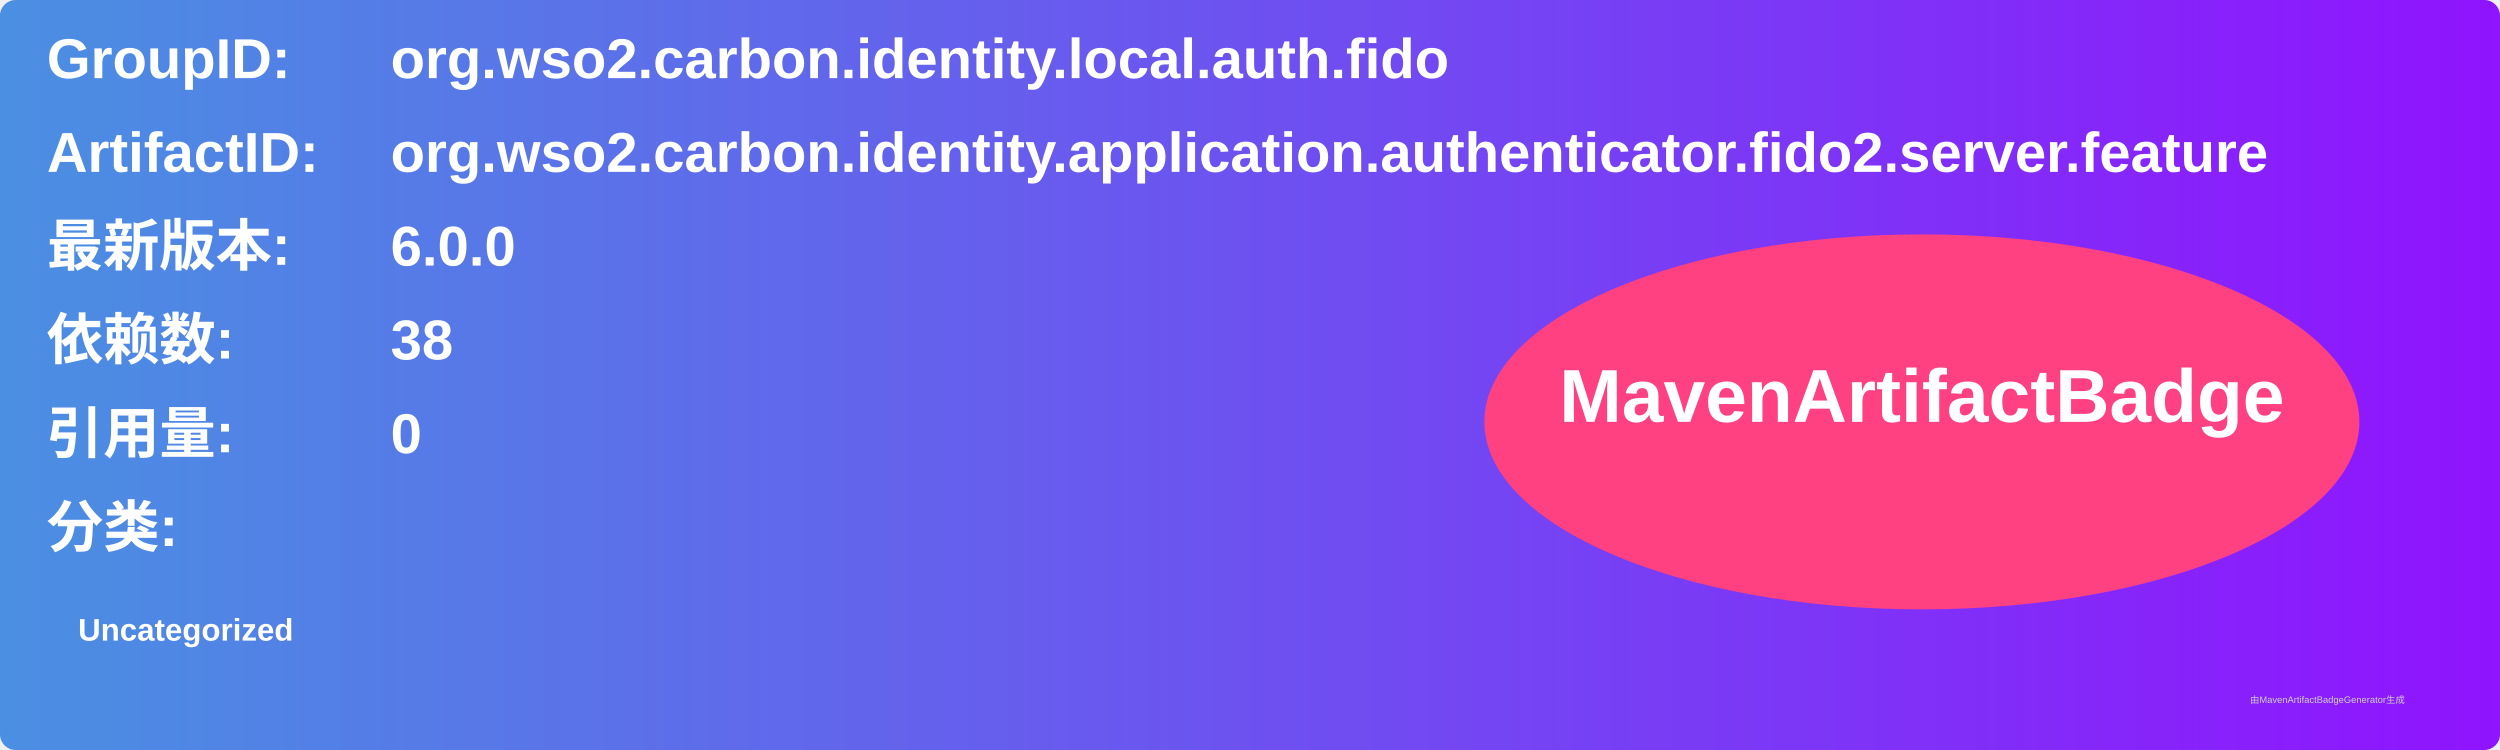
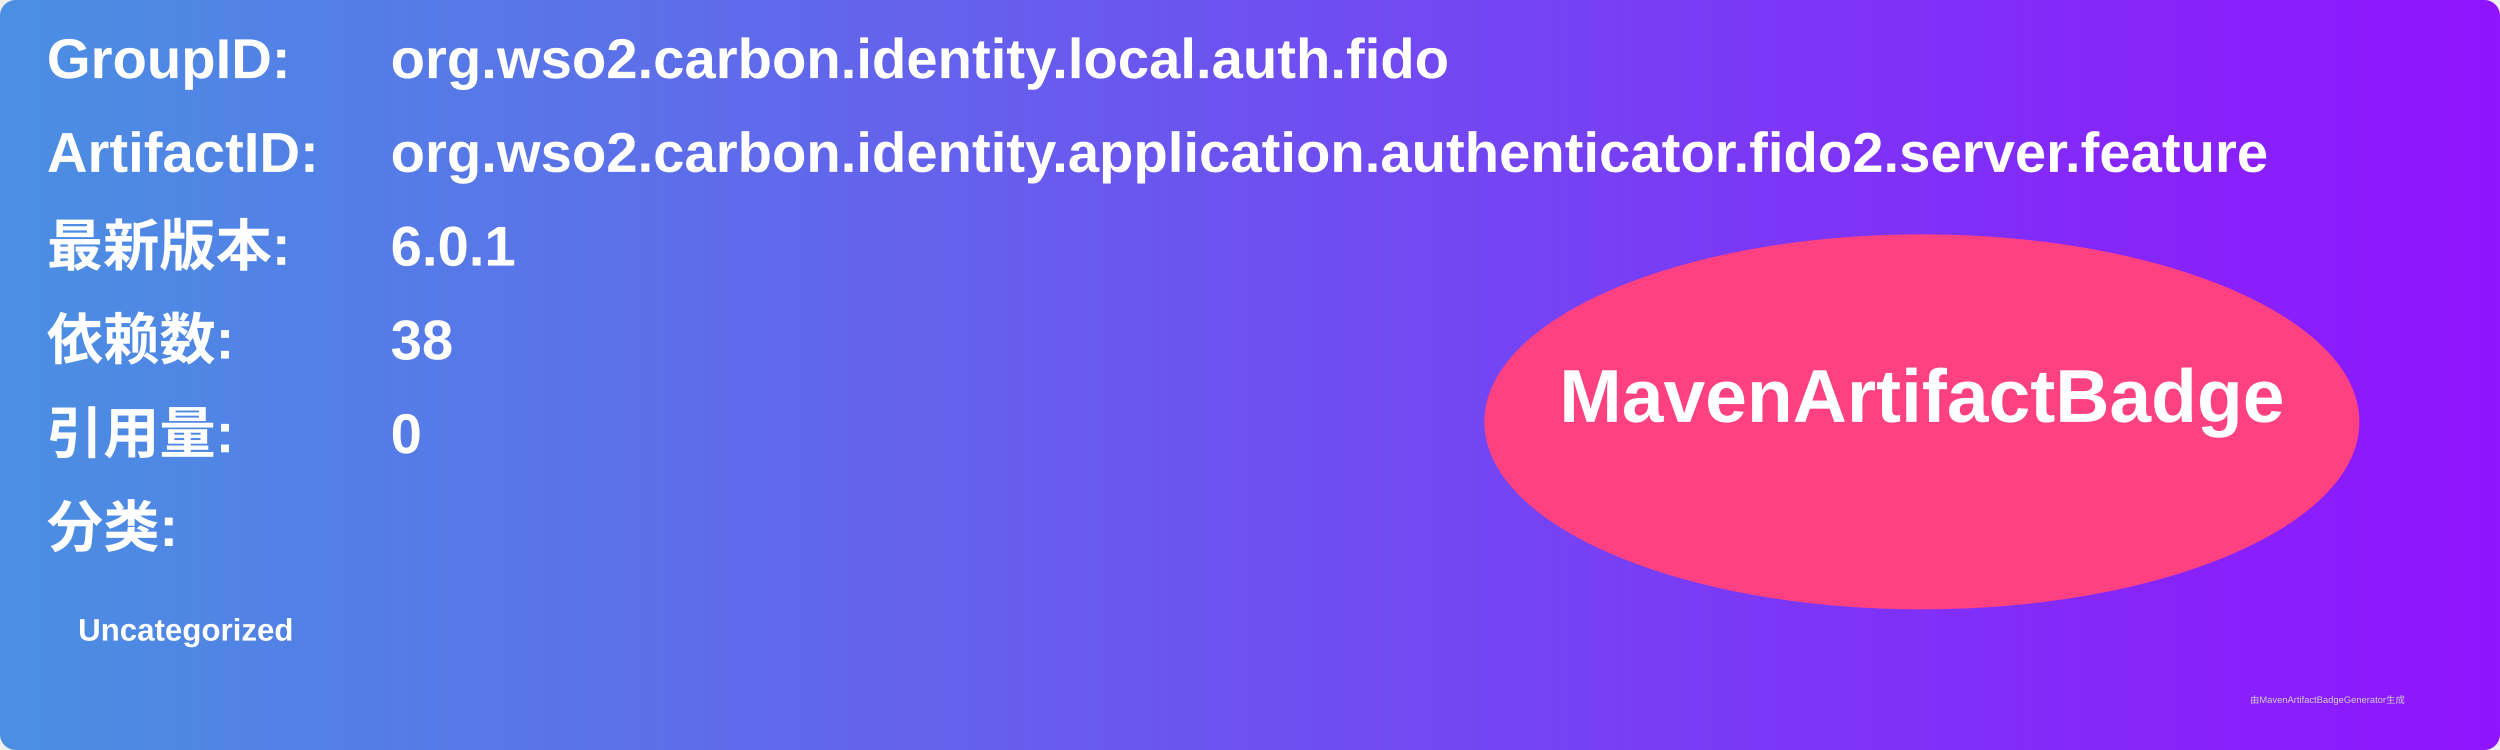
<svg xmlns="http://www.w3.org/2000/svg" width="800" height="240" viewBox="0 0 800 240">
  <linearGradient id="grad" x1="0%" y1="0%" x2="100%" y2="0%">
    <stop offset="0%" stop-color="#4a90e2" />
    <stop offset="100%" stop-color="#9013fe" />
  </linearGradient>
  <rect width="100%" height="100%" rx="5" ry="5" fill="url(#grad)" />
  <g transform="translate(15, 15)">
    <text x="0" y="10" font-family="Arial" font-size="18" fill="white" font-weight="bold" width="260">GroupID:</text>
    <text x="110" y="10" font-family="Arial" font-size="18" fill="white" font-weight="bold" width="460">org.wso2.carbon.identity.local.auth.fido</text>
    <text x="0" y="40" font-family="Arial" font-size="18" fill="white" font-weight="bold" width="260">ArtifactID:</text>
    <text x="110" y="40" font-family="Arial" font-size="18" fill="white" font-weight="bold" width="460">org.wso2.carbon.identity.application.authenticator.fido2.server.feature</text>
    <text x="0" y="70" font-family="Arial" font-size="18" fill="white" font-weight="bold">最新版本:</text>
    <text x="110" y="70" font-family="Arial" font-size="18" fill="white" font-weight="bold">
-       <tspan font-weight="bold">6.0.0</tspan>
+       <tspan font-weight="bold">6.0.1</tspan>
    </text>
    <text x="0" y="100" font-family="Arial" font-size="18" fill="white" font-weight="bold">依赖数: </text>
    <text x="110" y="100" font-family="Arial" font-size="18" fill="white">
      <tspan font-weight="bold">38</tspan>
    </text>
    <text x="0" y="130" font-family="Arial" font-size="18" fill="white" font-weight="bold">引用量: </text>
    <text x="110" y="130" font-family="Arial" font-size="18" fill="white">
      <tspan font-weight="bold">0</tspan>
    </text>
    <text x="0" y="160" font-family="Arial" font-size="18" fill="white" font-weight="bold">分类:</text>
    <text x="10" y="190" font-family="Arial" font-size="10" fill="white">
      <tspan font-weight="bold">Uncategorized</tspan>
    </text>
    <ellipse cx="600" cy="120" rx="140" ry="60" fill="#ff4081" />
    <text x="600" y="120" text-anchor="middle" font-family="Arial" font-size="24" fill="white" font-weight="bold">MavenArtifactBadge</text>
  </g>
  <text x="720" y="225" font-family="Arial" font-size="3" fill="#d0d0d0">由MavenArtifactBadgeGenerator生成</text>
</svg>
